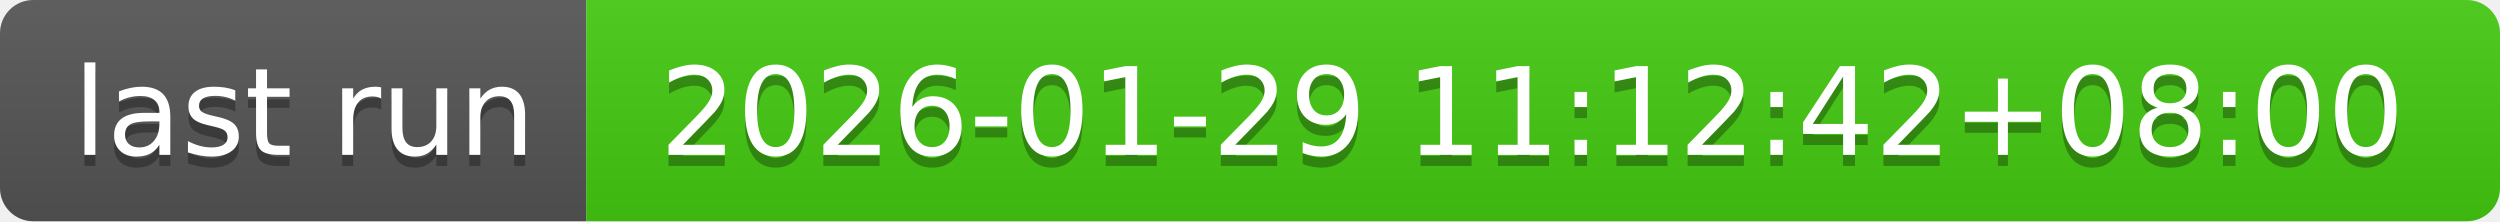
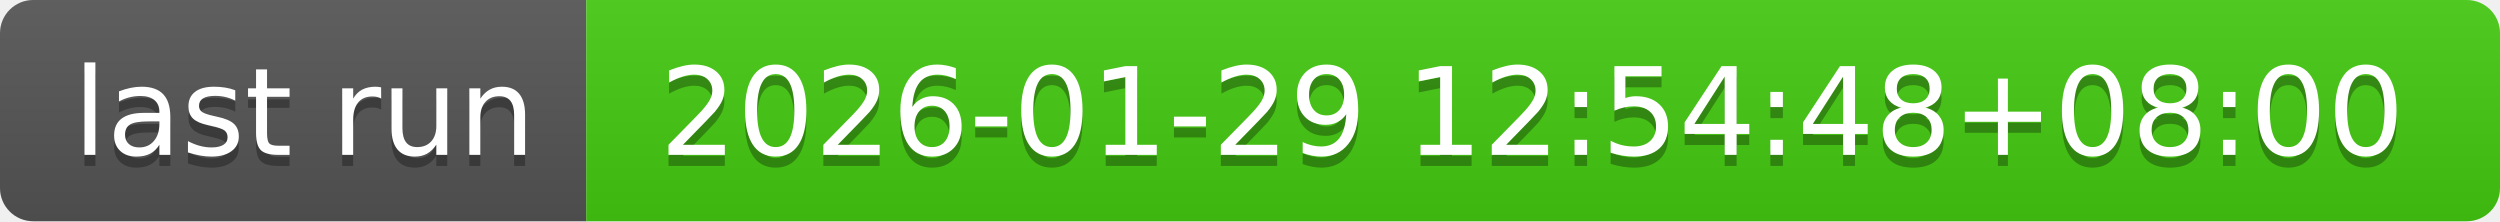
- <svg xmlns="http://www.w3.org/2000/svg" width="226" height="20" role="img" aria-label="last run: 2026-01-29 11:12:42+08:00">
+ <svg xmlns="http://www.w3.org/2000/svg" width="226" height="20" role="img" aria-label="last run: 2026-01-29 12:54:48+08:00">
  <linearGradient id="s" x2="0" y2="100%">
    <stop offset="0" stop-color="#bbb" stop-opacity=".1" />
    <stop offset="1" stop-opacity=".1" />
  </linearGradient>
  <clipPath id="r">
    <rect width="226" height="20" rx="3" fill="#fff" />
  </clipPath>
  <g clip-path="url(#r)">
    <rect width="53" height="20" fill="#555" />
    <rect x="53" width="173" height="20" fill="#4c1" />
    <rect width="226" height="20" fill="url(#s)" />
  </g>
  <g fill="#fff" text-anchor="middle" font-family="Verdana,Geneva,DejaVu Sans,sans-serif" text-rendering="geometricPrecision" font-size="110">
    <text aria-hidden="true" x="275" y="150" fill="#010101" fill-opacity=".3" transform="scale(.1)" textLength="430">last run</text>
    <text x="275" y="140" transform="scale(.1)" fill="#fff" textLength="430">last run</text>
-     <text aria-hidden="true" x="1385" y="150" fill="#010101" fill-opacity=".3" transform="scale(.1)" textLength="1630">2026-01-29 11:12:42+08:00</text>
-     <text x="1385" y="140" transform="scale(.1)" fill="#fff" textLength="1630">2026-01-29 11:12:42+08:00</text>
+     <text aria-hidden="true" x="1385" y="150" fill="#010101" fill-opacity=".3" transform="scale(.1)" textLength="1630">2026-01-29 12:54:48+08:00</text>
+     <text x="1385" y="140" transform="scale(.1)" fill="#fff" textLength="1630">2026-01-29 12:54:48+08:00</text>
  </g>
</svg>
